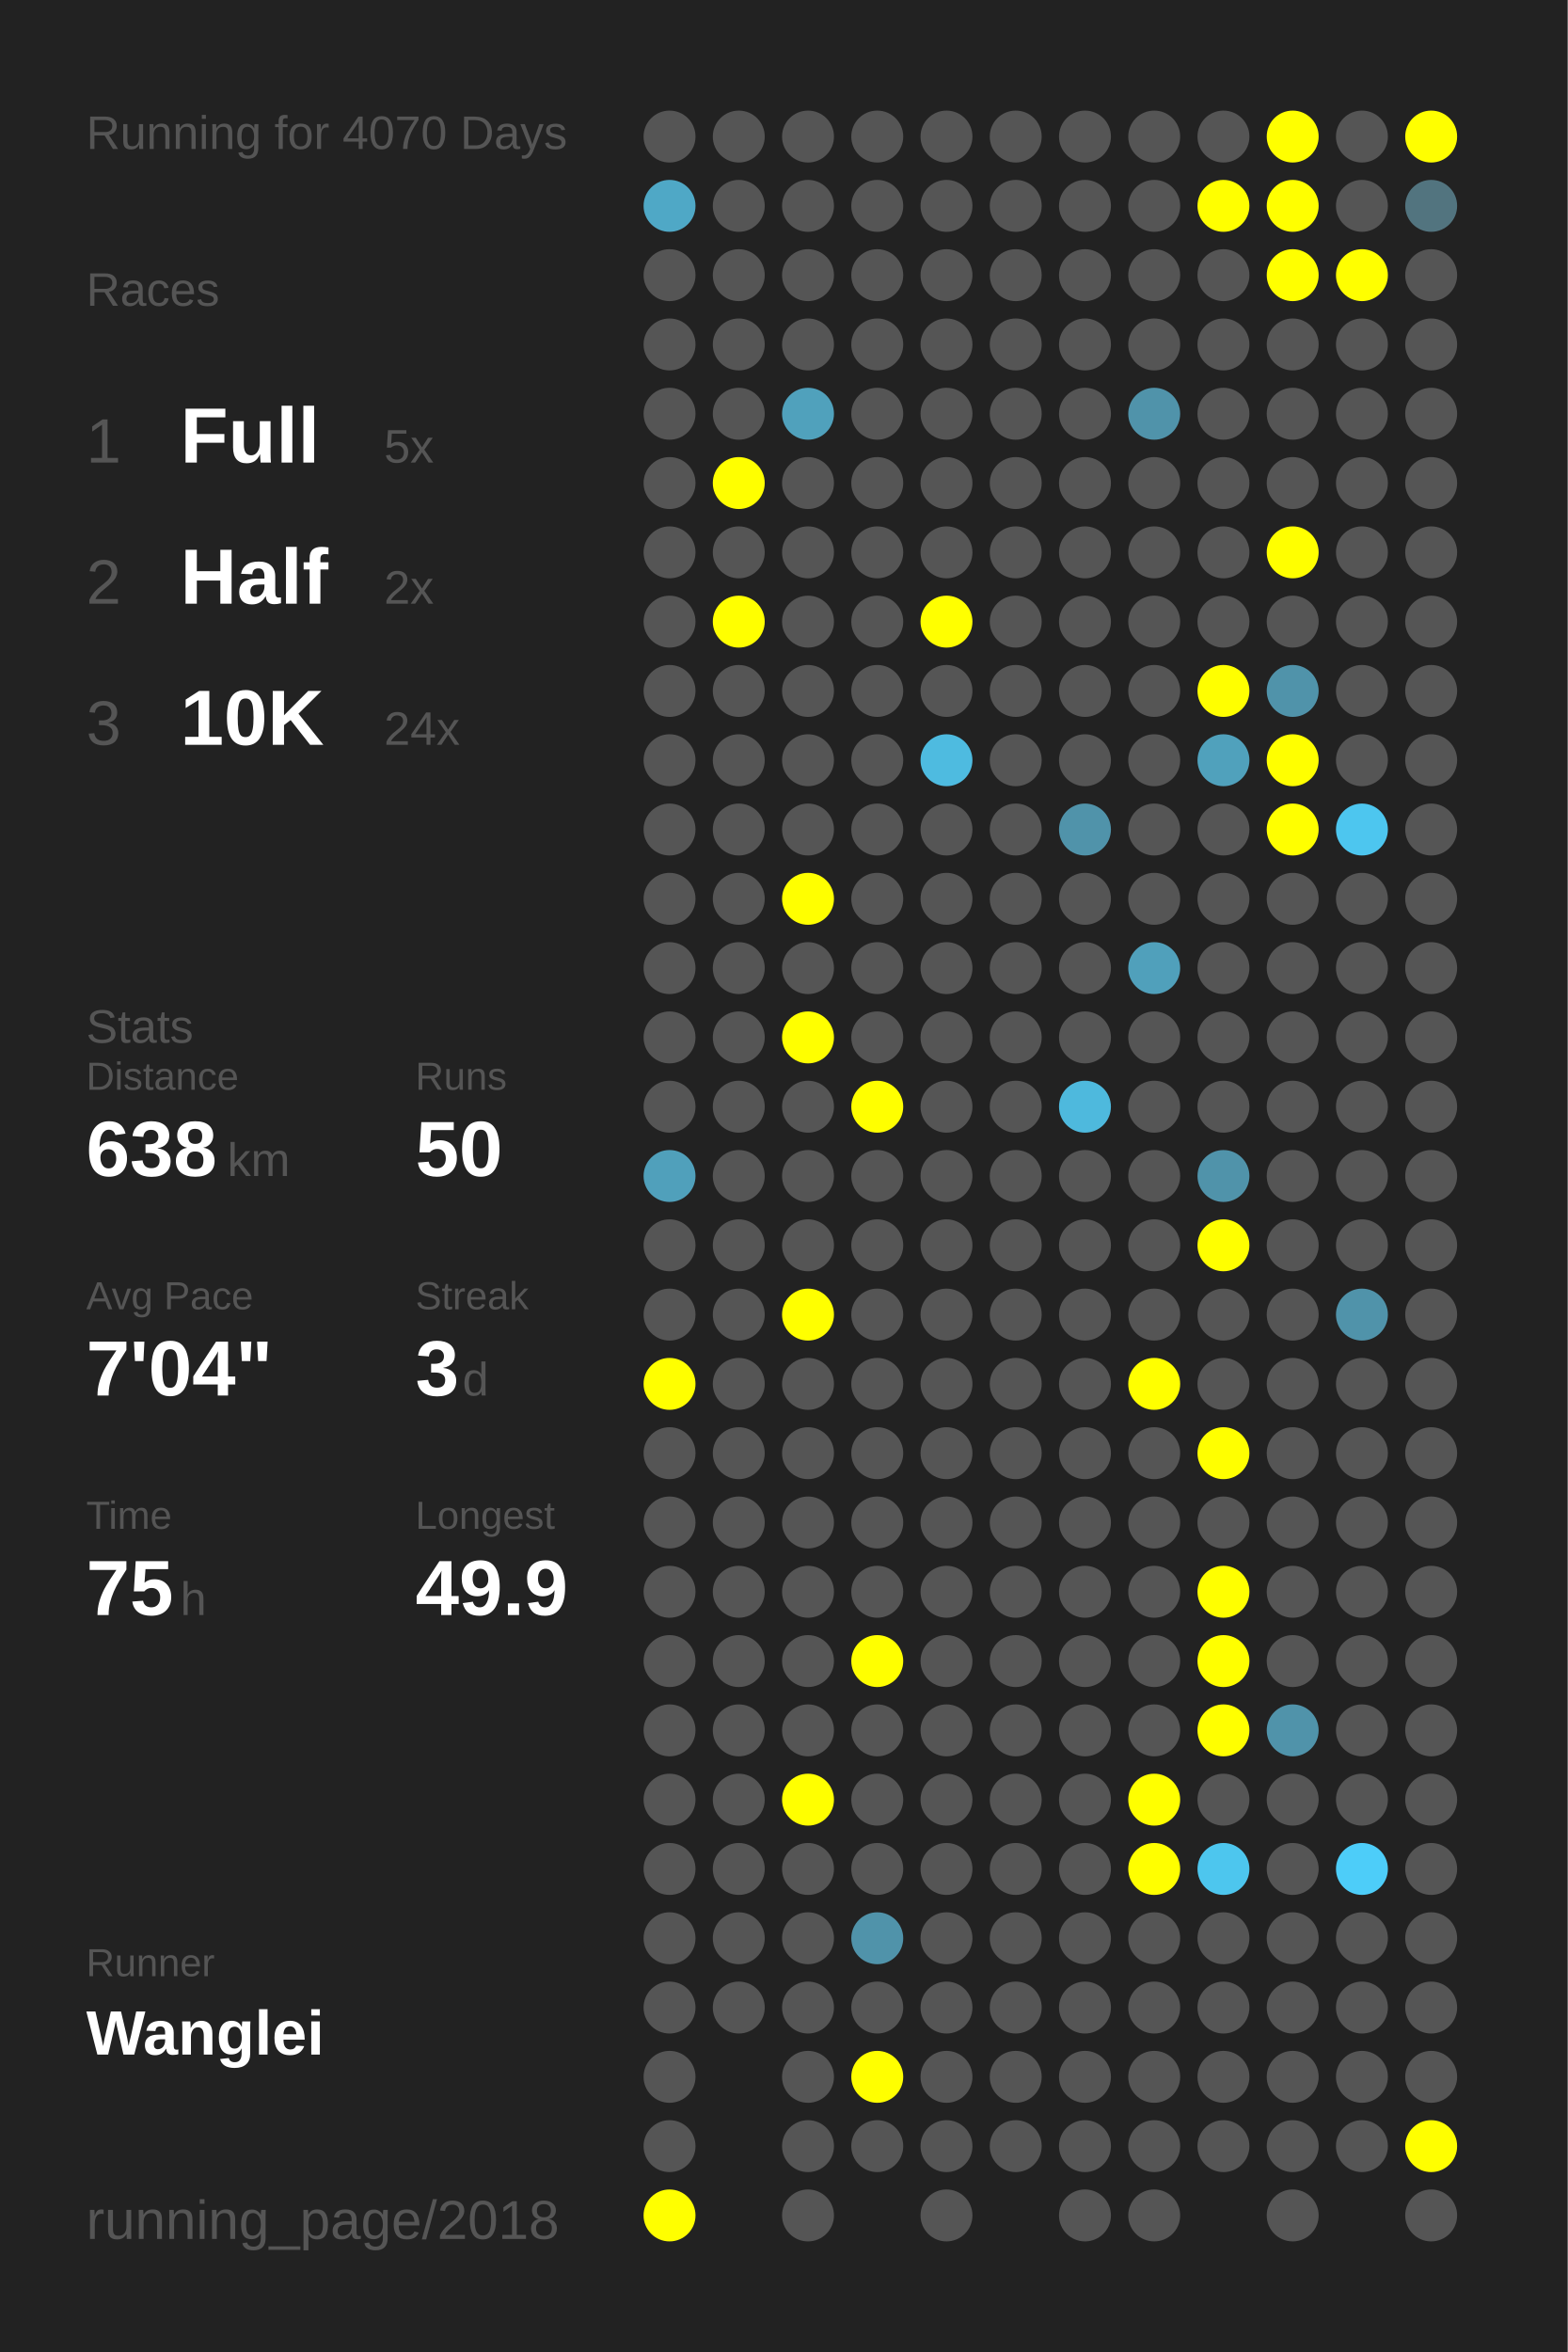
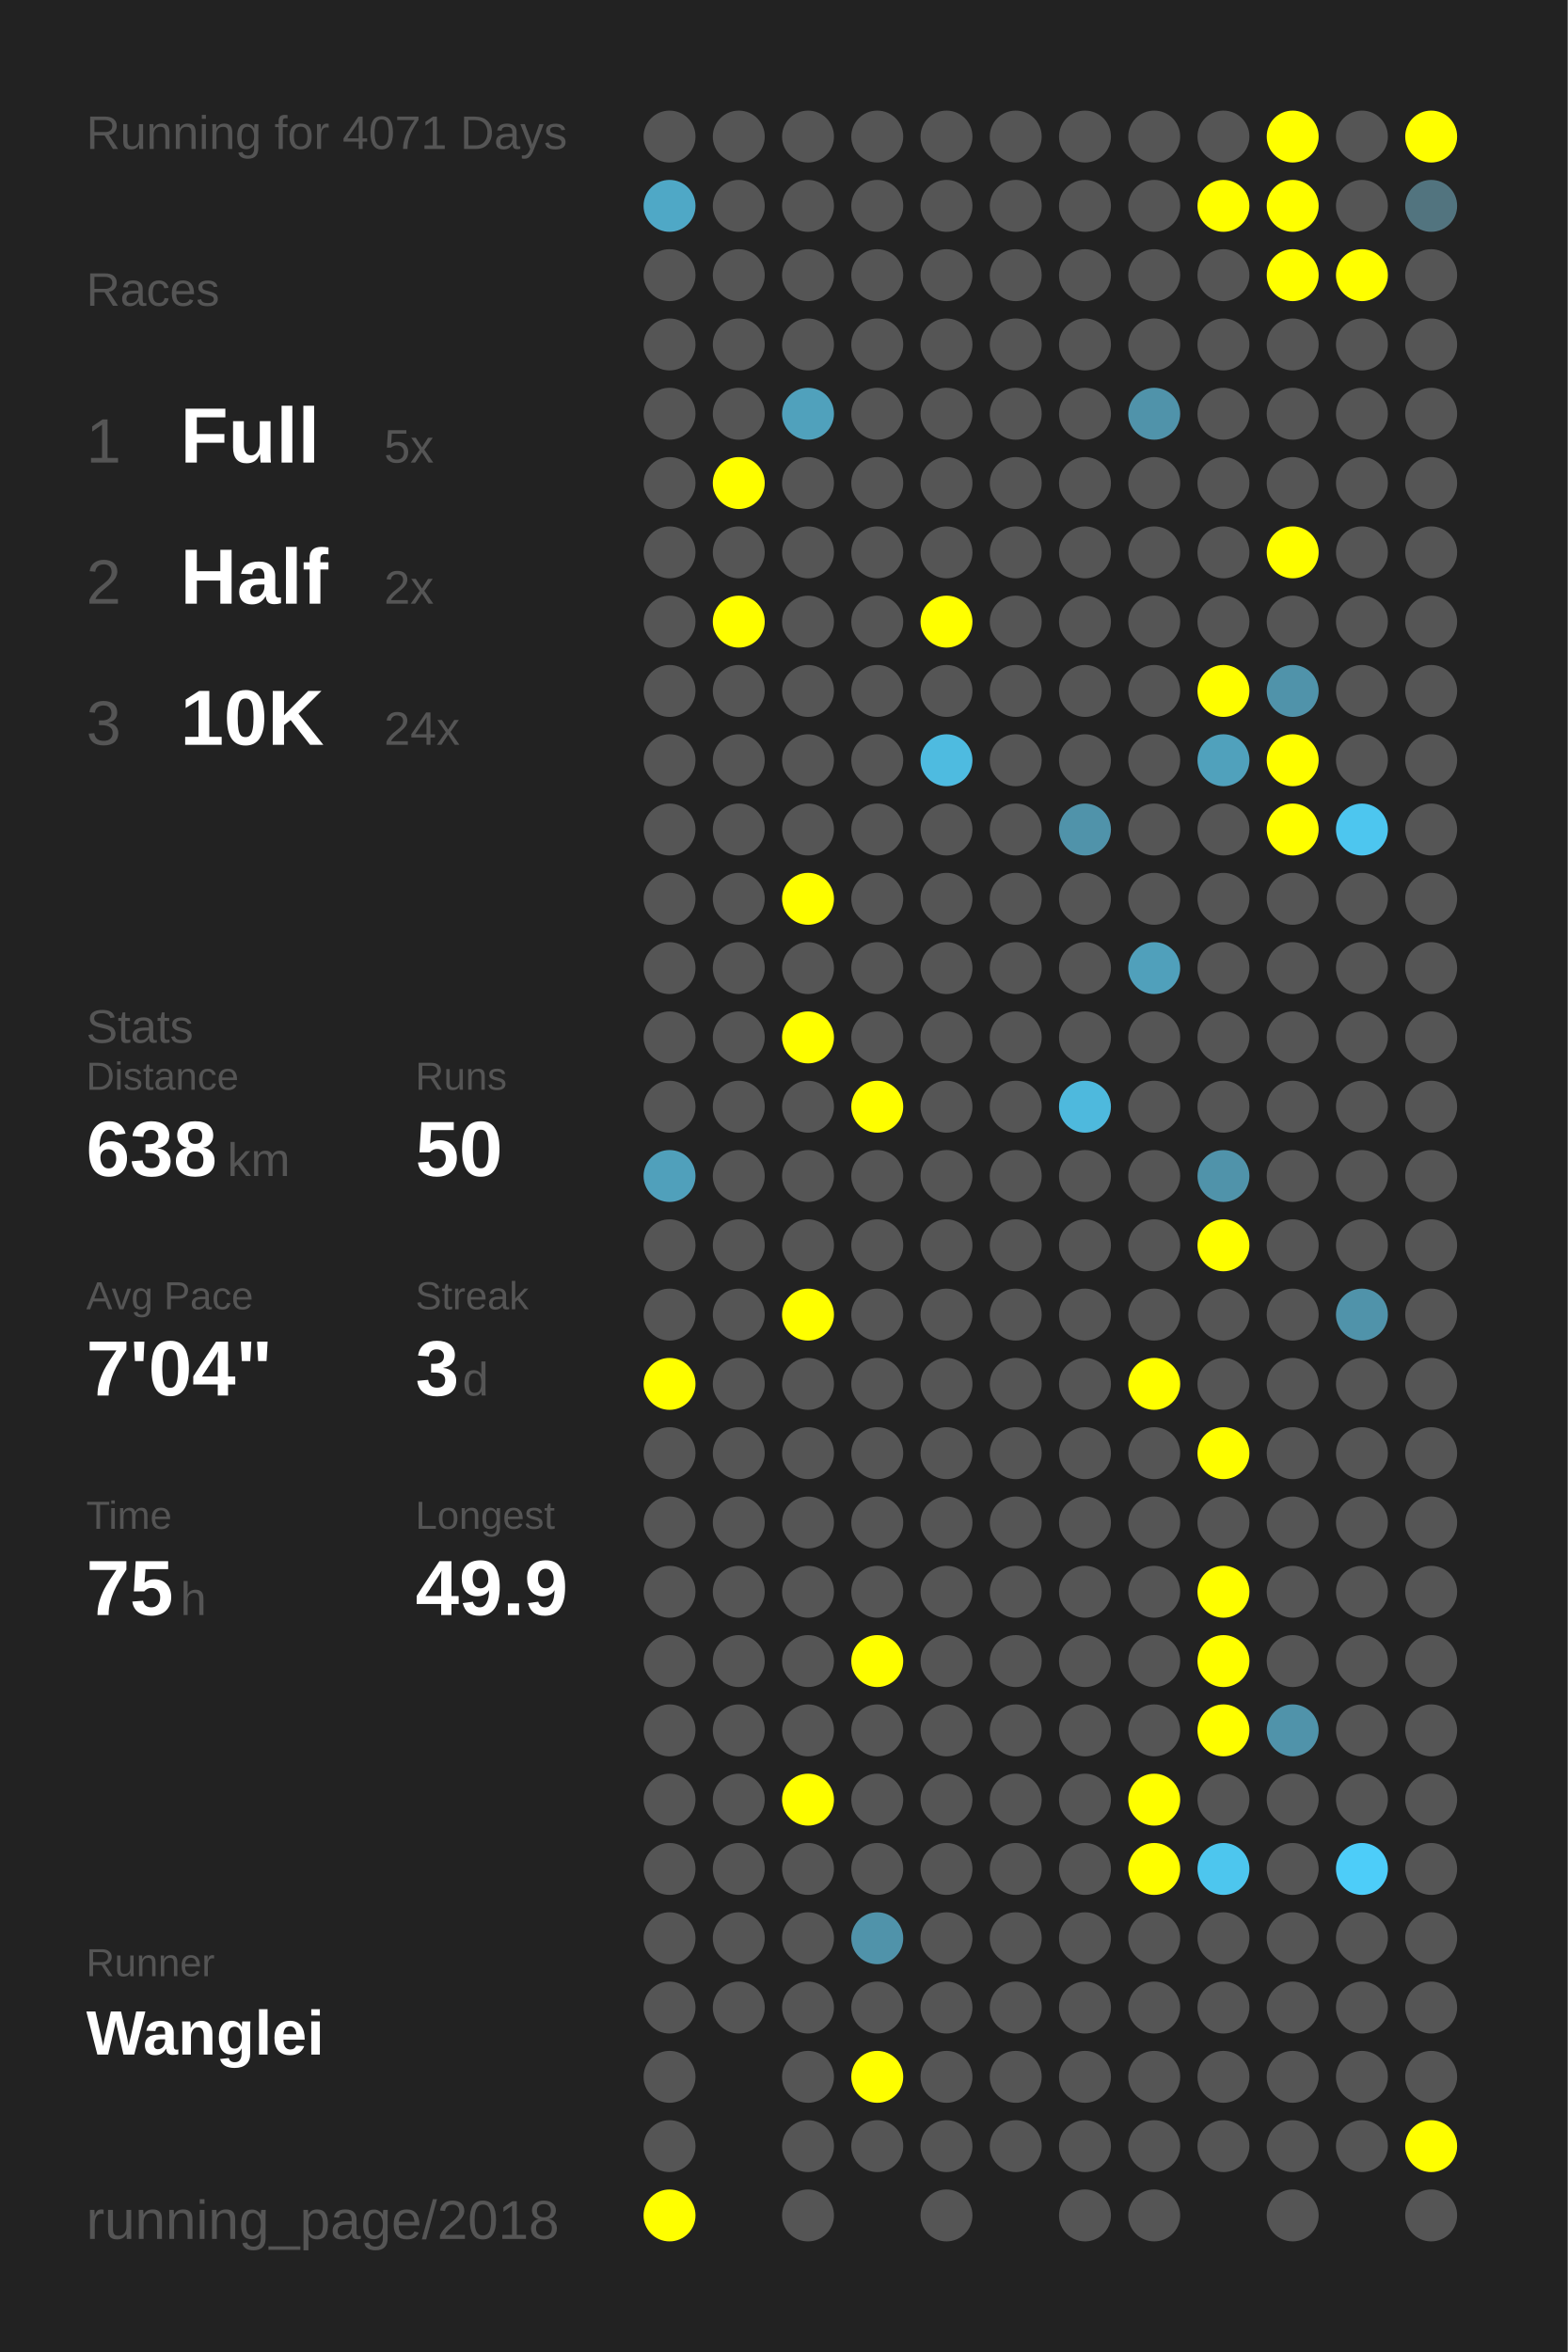
<svg xmlns="http://www.w3.org/2000/svg" baseProfile="full" height="300mm" version="1.1" viewBox="0,0,200,300" width="200mm">
  <defs />
  <rect fill="#222222" height="300" width="200" x="0" y="0" />
-   <text fill="#555555" style="font-size:6px; font-family:Arial;" x="11" y="19">Running for 4070 Days</text>
+   <text fill="#555555" style="font-size:6px; font-family:Arial;" x="11" y="19">Running for 4071 Days</text>
  <text fill="#555555" style="font-size:6px; font-family:Arial;" x="11" y="39">Races</text>
  <text fill="#555555" style="font-size:8px; font-family:Arial;" x="11" y="59">1</text>
  <text fill="#FFFFFF" style="font-size:10px; font-family:Arial; font-weight:bold;" x="23" y="59">Full</text>
  <text fill="#555555" style="font-size:6px; font-family:Arial;" x="49" y="59">5x</text>
  <text fill="#555555" style="font-size:8px; font-family:Arial;" x="11" y="77">2</text>
  <text fill="#FFFFFF" style="font-size:10px; font-family:Arial; font-weight:bold;" x="23" y="77">Half</text>
  <text fill="#555555" style="font-size:6px; font-family:Arial;" x="49" y="77">2x</text>
  <text fill="#555555" style="font-size:8px; font-family:Arial;" x="11" y="95">3</text>
  <text fill="#FFFFFF" style="font-size:10px; font-family:Arial; font-weight:bold;" x="23" y="95">10K</text>
  <text fill="#555555" style="font-size:6px; font-family:Arial;" x="49" y="95">24x</text>
  <text fill="#555555" style="font-size:6px; font-family:Arial;" x="11" y="133">Stats</text>
  <text fill="#555555" style="font-size:5px; font-family:Arial;" x="11" y="139">Distance</text>
  <text fill="#FFFFFF" style="font-size:10px; font-family:Arial; font-weight:bold;" x="11" y="150">638</text>
  <text fill="#555555" style="font-size:6px; font-family:Arial;" x="29" y="150">km</text>
  <text fill="#555555" style="font-size:5px; font-family:Arial;" x="53" y="139">Runs</text>
  <text fill="#FFFFFF" style="font-size:10px; font-family:Arial; font-weight:bold;" x="53" y="150">50</text>
  <text fill="#555555" style="font-size:5px; font-family:Arial;" x="11" y="167">Avg Pace</text>
  <text fill="#FFFFFF" style="font-size:10px; font-family:Arial; font-weight:bold;" x="11" y="178">7'04"</text>
  <text fill="#555555" style="font-size:5px; font-family:Arial;" x="53" y="167">Streak</text>
  <text fill="#FFFFFF" style="font-size:10px; font-family:Arial; font-weight:bold;" x="53" y="178">3</text>
  <text fill="#555555" style="font-size:6px; font-family:Arial;" x="59" y="178">d</text>
  <text fill="#555555" style="font-size:5px; font-family:Arial;" x="11" y="195">Time</text>
  <text fill="#FFFFFF" style="font-size:10px; font-family:Arial; font-weight:bold;" x="11" y="206">75</text>
  <text fill="#555555" style="font-size:6px; font-family:Arial;" x="23" y="206">h</text>
  <text fill="#555555" style="font-size:5px; font-family:Arial;" x="53" y="195">Longest</text>
  <text fill="#FFFFFF" style="font-size:10px; font-family:Arial; font-weight:bold;" x="53" y="206">49.9</text>
  <text fill="#555555" style="font-size:5px; font-family:Arial;" x="11" y="252.065">Runner</text>
  <text fill="#FFFFFF" style="font-size:8px; font-family:Arial; font-weight:bold;" x="11" y="262.065">Wanglei</text>
  <text fill="#555555" style="font-size:7px; font-family:Arial;" x="11" y="285.581">running_page/2018</text>
  <circle cx="85.417" cy="17.419" fill="#555555" r="3.312" />
  <circle cx="85.417" cy="26.258" fill="#4fa8c6" r="3.312" />
  <circle cx="85.417" cy="35.097" fill="#555555" r="3.312" />
  <circle cx="85.417" cy="43.935" fill="#555555" r="3.312" />
  <circle cx="85.417" cy="52.774" fill="#555555" r="3.312" />
  <circle cx="85.417" cy="61.613" fill="#555555" r="3.312" />
  <circle cx="85.417" cy="70.452" fill="#555555" r="3.312" />
  <circle cx="85.417" cy="79.29" fill="#555555" r="3.312" />
  <circle cx="85.417" cy="88.129" fill="#555555" r="3.312" />
  <circle cx="85.417" cy="96.968" fill="#555555" r="3.312" />
  <circle cx="85.417" cy="105.806" fill="#555555" r="3.312" />
  <circle cx="85.417" cy="114.645" fill="#555555" r="3.312" />
  <circle cx="85.417" cy="123.484" fill="#555555" r="3.312" />
  <circle cx="85.417" cy="132.323" fill="#555555" r="3.312" />
  <circle cx="85.417" cy="141.161" fill="#555555" r="3.312" />
  <circle cx="85.417" cy="150" fill="#50a0bb" r="3.312" />
  <circle cx="85.417" cy="158.839" fill="#555555" r="3.312" />
  <circle cx="85.417" cy="167.677" fill="#555555" r="3.312" />
  <circle cx="85.417" cy="176.516" fill="#FFFF00" r="3.312" />
  <circle cx="85.417" cy="185.355" fill="#555555" r="3.312" />
  <circle cx="85.417" cy="194.194" fill="#555555" r="3.312" />
  <circle cx="85.417" cy="203.032" fill="#555555" r="3.312" />
  <circle cx="85.417" cy="211.871" fill="#555555" r="3.312" />
  <circle cx="85.417" cy="220.71" fill="#555555" r="3.312" />
  <circle cx="85.417" cy="229.548" fill="#555555" r="3.312" />
  <circle cx="85.417" cy="238.387" fill="#555555" r="3.312" />
  <circle cx="85.417" cy="247.226" fill="#555555" r="3.312" />
  <circle cx="85.417" cy="256.065" fill="#555555" r="3.312" />
  <circle cx="85.417" cy="264.903" fill="#555555" r="3.312" />
  <circle cx="85.417" cy="273.742" fill="#555555" r="3.312" />
  <circle cx="85.417" cy="282.581" fill="#FFFF00" r="3.312" />
  <circle cx="94.25" cy="17.419" fill="#555555" r="3.312" />
  <circle cx="94.25" cy="26.258" fill="#555555" r="3.312" />
  <circle cx="94.25" cy="35.097" fill="#555555" r="3.312" />
  <circle cx="94.25" cy="43.935" fill="#555555" r="3.312" />
  <circle cx="94.25" cy="52.774" fill="#555555" r="3.312" />
  <circle cx="94.25" cy="61.613" fill="#FFFF00" r="3.312" />
  <circle cx="94.25" cy="70.452" fill="#555555" r="3.312" />
  <circle cx="94.25" cy="79.29" fill="#FFFF00" r="3.312" />
  <circle cx="94.25" cy="88.129" fill="#555555" r="3.312" />
  <circle cx="94.25" cy="96.968" fill="#555555" r="3.312" />
  <circle cx="94.25" cy="105.806" fill="#555555" r="3.312" />
  <circle cx="94.25" cy="114.645" fill="#555555" r="3.312" />
  <circle cx="94.25" cy="123.484" fill="#555555" r="3.312" />
  <circle cx="94.25" cy="132.323" fill="#555555" r="3.312" />
  <circle cx="94.25" cy="141.161" fill="#555555" r="3.312" />
  <circle cx="94.25" cy="150" fill="#555555" r="3.312" />
  <circle cx="94.25" cy="158.839" fill="#555555" r="3.312" />
  <circle cx="94.25" cy="167.677" fill="#555555" r="3.312" />
  <circle cx="94.25" cy="176.516" fill="#555555" r="3.312" />
  <circle cx="94.25" cy="185.355" fill="#555555" r="3.312" />
  <circle cx="94.25" cy="194.194" fill="#555555" r="3.312" />
  <circle cx="94.25" cy="203.032" fill="#555555" r="3.312" />
  <circle cx="94.25" cy="211.871" fill="#555555" r="3.312" />
  <circle cx="94.25" cy="220.71" fill="#555555" r="3.312" />
  <circle cx="94.25" cy="229.548" fill="#555555" r="3.312" />
  <circle cx="94.25" cy="238.387" fill="#555555" r="3.312" />
  <circle cx="94.25" cy="247.226" fill="#555555" r="3.312" />
  <circle cx="94.25" cy="256.065" fill="#555555" r="3.312" />
  <circle cx="103.083" cy="17.419" fill="#555555" r="3.312" />
  <circle cx="103.083" cy="26.258" fill="#555555" r="3.312" />
  <circle cx="103.083" cy="35.097" fill="#555555" r="3.312" />
  <circle cx="103.083" cy="43.935" fill="#555555" r="3.312" />
  <circle cx="103.083" cy="52.774" fill="#50a1bc" r="3.312" />
  <circle cx="103.083" cy="61.613" fill="#555555" r="3.312" />
  <circle cx="103.083" cy="70.452" fill="#555555" r="3.312" />
  <circle cx="103.083" cy="79.29" fill="#555555" r="3.312" />
  <circle cx="103.083" cy="88.129" fill="#555555" r="3.312" />
  <circle cx="103.083" cy="96.968" fill="#555555" r="3.312" />
  <circle cx="103.083" cy="105.806" fill="#555555" r="3.312" />
  <circle cx="103.083" cy="114.645" fill="#FFFF00" r="3.312" />
  <circle cx="103.083" cy="123.484" fill="#555555" r="3.312" />
  <circle cx="103.083" cy="132.323" fill="#FFFF00" r="3.312" />
  <circle cx="103.083" cy="141.161" fill="#555555" r="3.312" />
  <circle cx="103.083" cy="150" fill="#555555" r="3.312" />
  <circle cx="103.083" cy="158.839" fill="#555555" r="3.312" />
  <circle cx="103.083" cy="167.677" fill="#FFFF00" r="3.312" />
  <circle cx="103.083" cy="176.516" fill="#555555" r="3.312" />
  <circle cx="103.083" cy="185.355" fill="#555555" r="3.312" />
  <circle cx="103.083" cy="194.194" fill="#555555" r="3.312" />
  <circle cx="103.083" cy="203.032" fill="#555555" r="3.312" />
  <circle cx="103.083" cy="211.871" fill="#555555" r="3.312" />
  <circle cx="103.083" cy="220.71" fill="#555555" r="3.312" />
  <circle cx="103.083" cy="229.548" fill="#FFFF00" r="3.312" />
  <circle cx="103.083" cy="238.387" fill="#555555" r="3.312" />
  <circle cx="103.083" cy="247.226" fill="#555555" r="3.312" />
  <circle cx="103.083" cy="256.065" fill="#555555" r="3.312" />
  <circle cx="103.083" cy="264.903" fill="#555555" r="3.312" />
  <circle cx="103.083" cy="273.742" fill="#555555" r="3.312" />
  <circle cx="103.083" cy="282.581" fill="#555555" r="3.312" />
  <circle cx="111.917" cy="17.419" fill="#555555" r="3.312" />
  <circle cx="111.917" cy="26.258" fill="#555555" r="3.312" />
  <circle cx="111.917" cy="35.097" fill="#555555" r="3.312" />
  <circle cx="111.917" cy="43.935" fill="#555555" r="3.312" />
  <circle cx="111.917" cy="52.774" fill="#555555" r="3.312" />
  <circle cx="111.917" cy="61.613" fill="#555555" r="3.312" />
  <circle cx="111.917" cy="70.452" fill="#555555" r="3.312" />
  <circle cx="111.917" cy="79.29" fill="#555555" r="3.312" />
  <circle cx="111.917" cy="88.129" fill="#555555" r="3.312" />
  <circle cx="111.917" cy="96.968" fill="#555555" r="3.312" />
  <circle cx="111.917" cy="105.806" fill="#555555" r="3.312" />
  <circle cx="111.917" cy="114.645" fill="#555555" r="3.312" />
  <circle cx="111.917" cy="123.484" fill="#555555" r="3.312" />
  <circle cx="111.917" cy="132.323" fill="#555555" r="3.312" />
  <circle cx="111.917" cy="141.161" fill="#FFFF00" r="3.312" />
  <circle cx="111.917" cy="150" fill="#555555" r="3.312" />
  <circle cx="111.917" cy="158.839" fill="#555555" r="3.312" />
  <circle cx="111.917" cy="167.677" fill="#555555" r="3.312" />
  <circle cx="111.917" cy="176.516" fill="#555555" r="3.312" />
  <circle cx="111.917" cy="185.355" fill="#555555" r="3.312" />
  <circle cx="111.917" cy="194.194" fill="#555555" r="3.312" />
  <circle cx="111.917" cy="203.032" fill="#555555" r="3.312" />
  <circle cx="111.917" cy="211.871" fill="#FFFF00" r="3.312" />
  <circle cx="111.917" cy="220.71" fill="#555555" r="3.312" />
  <circle cx="111.917" cy="229.548" fill="#555555" r="3.312" />
  <circle cx="111.917" cy="238.387" fill="#555555" r="3.312" />
  <circle cx="111.917" cy="247.226" fill="#5093aa" r="3.312" />
  <circle cx="111.917" cy="256.065" fill="#555555" r="3.312" />
  <circle cx="111.917" cy="264.903" fill="#FFFF00" r="3.312" />
  <circle cx="111.917" cy="273.742" fill="#555555" r="3.312" />
  <circle cx="120.75" cy="17.419" fill="#555555" r="3.312" />
  <circle cx="120.75" cy="26.258" fill="#555555" r="3.312" />
  <circle cx="120.75" cy="35.097" fill="#555555" r="3.312" />
  <circle cx="120.75" cy="43.935" fill="#555555" r="3.312" />
  <circle cx="120.75" cy="52.774" fill="#555555" r="3.312" />
  <circle cx="120.75" cy="61.613" fill="#555555" r="3.312" />
  <circle cx="120.75" cy="70.452" fill="#555555" r="3.312" />
  <circle cx="120.75" cy="79.29" fill="#FFFF00" r="3.312" />
  <circle cx="120.75" cy="88.129" fill="#555555" r="3.312" />
  <circle cx="120.75" cy="96.968" fill="#4ebbe0" r="3.312" />
  <circle cx="120.75" cy="105.806" fill="#555555" r="3.312" />
  <circle cx="120.75" cy="114.645" fill="#555555" r="3.312" />
  <circle cx="120.75" cy="123.484" fill="#555555" r="3.312" />
  <circle cx="120.75" cy="132.323" fill="#555555" r="3.312" />
  <circle cx="120.75" cy="141.161" fill="#555555" r="3.312" />
  <circle cx="120.75" cy="150" fill="#555555" r="3.312" />
  <circle cx="120.75" cy="158.839" fill="#555555" r="3.312" />
  <circle cx="120.75" cy="167.677" fill="#555555" r="3.312" />
  <circle cx="120.75" cy="176.516" fill="#555555" r="3.312" />
  <circle cx="120.75" cy="185.355" fill="#555555" r="3.312" />
  <circle cx="120.75" cy="194.194" fill="#555555" r="3.312" />
  <circle cx="120.75" cy="203.032" fill="#555555" r="3.312" />
  <circle cx="120.75" cy="211.871" fill="#555555" r="3.312" />
  <circle cx="120.75" cy="220.71" fill="#555555" r="3.312" />
  <circle cx="120.75" cy="229.548" fill="#555555" r="3.312" />
  <circle cx="120.75" cy="238.387" fill="#555555" r="3.312" />
  <circle cx="120.75" cy="247.226" fill="#555555" r="3.312" />
  <circle cx="120.75" cy="256.065" fill="#555555" r="3.312" />
  <circle cx="120.75" cy="264.903" fill="#555555" r="3.312" />
  <circle cx="120.75" cy="273.742" fill="#555555" r="3.312" />
  <circle cx="120.75" cy="282.581" fill="#555555" r="3.312" />
  <circle cx="129.583" cy="17.419" fill="#555555" r="3.312" />
  <circle cx="129.583" cy="26.258" fill="#555555" r="3.312" />
  <circle cx="129.583" cy="35.097" fill="#555555" r="3.312" />
  <circle cx="129.583" cy="43.935" fill="#555555" r="3.312" />
  <circle cx="129.583" cy="52.774" fill="#555555" r="3.312" />
  <circle cx="129.583" cy="61.613" fill="#555555" r="3.312" />
  <circle cx="129.583" cy="70.452" fill="#555555" r="3.312" />
  <circle cx="129.583" cy="79.29" fill="#555555" r="3.312" />
  <circle cx="129.583" cy="88.129" fill="#555555" r="3.312" />
  <circle cx="129.583" cy="96.968" fill="#555555" r="3.312" />
  <circle cx="129.583" cy="105.806" fill="#555555" r="3.312" />
  <circle cx="129.583" cy="114.645" fill="#555555" r="3.312" />
  <circle cx="129.583" cy="123.484" fill="#555555" r="3.312" />
  <circle cx="129.583" cy="132.323" fill="#555555" r="3.312" />
  <circle cx="129.583" cy="141.161" fill="#555555" r="3.312" />
  <circle cx="129.583" cy="150" fill="#555555" r="3.312" />
  <circle cx="129.583" cy="158.839" fill="#555555" r="3.312" />
  <circle cx="129.583" cy="167.677" fill="#555555" r="3.312" />
  <circle cx="129.583" cy="176.516" fill="#555555" r="3.312" />
  <circle cx="129.583" cy="185.355" fill="#555555" r="3.312" />
  <circle cx="129.583" cy="194.194" fill="#555555" r="3.312" />
  <circle cx="129.583" cy="203.032" fill="#555555" r="3.312" />
  <circle cx="129.583" cy="211.871" fill="#555555" r="3.312" />
  <circle cx="129.583" cy="220.71" fill="#555555" r="3.312" />
  <circle cx="129.583" cy="229.548" fill="#555555" r="3.312" />
  <circle cx="129.583" cy="238.387" fill="#555555" r="3.312" />
  <circle cx="129.583" cy="247.226" fill="#555555" r="3.312" />
  <circle cx="129.583" cy="256.065" fill="#555555" r="3.312" />
  <circle cx="129.583" cy="264.903" fill="#555555" r="3.312" />
  <circle cx="129.583" cy="273.742" fill="#555555" r="3.312" />
  <circle cx="138.417" cy="17.419" fill="#555555" r="3.312" />
  <circle cx="138.417" cy="26.258" fill="#555555" r="3.312" />
  <circle cx="138.417" cy="35.097" fill="#555555" r="3.312" />
  <circle cx="138.417" cy="43.935" fill="#555555" r="3.312" />
  <circle cx="138.417" cy="52.774" fill="#555555" r="3.312" />
  <circle cx="138.417" cy="61.613" fill="#555555" r="3.312" />
  <circle cx="138.417" cy="70.452" fill="#555555" r="3.312" />
  <circle cx="138.417" cy="79.29" fill="#555555" r="3.312" />
  <circle cx="138.417" cy="88.129" fill="#555555" r="3.312" />
  <circle cx="138.417" cy="96.968" fill="#555555" r="3.312" />
  <circle cx="138.417" cy="105.806" fill="#5093aa" r="3.312" />
  <circle cx="138.417" cy="114.645" fill="#555555" r="3.312" />
  <circle cx="138.417" cy="123.484" fill="#555555" r="3.312" />
  <circle cx="138.417" cy="132.323" fill="#555555" r="3.312" />
  <circle cx="138.417" cy="141.161" fill="#4eb9dd" r="3.312" />
  <circle cx="138.417" cy="150" fill="#555555" r="3.312" />
  <circle cx="138.417" cy="158.839" fill="#555555" r="3.312" />
  <circle cx="138.417" cy="167.677" fill="#555555" r="3.312" />
  <circle cx="138.417" cy="176.516" fill="#555555" r="3.312" />
  <circle cx="138.417" cy="185.355" fill="#555555" r="3.312" />
  <circle cx="138.417" cy="194.194" fill="#555555" r="3.312" />
  <circle cx="138.417" cy="203.032" fill="#555555" r="3.312" />
  <circle cx="138.417" cy="211.871" fill="#555555" r="3.312" />
  <circle cx="138.417" cy="220.71" fill="#555555" r="3.312" />
  <circle cx="138.417" cy="229.548" fill="#555555" r="3.312" />
  <circle cx="138.417" cy="238.387" fill="#555555" r="3.312" />
  <circle cx="138.417" cy="247.226" fill="#555555" r="3.312" />
  <circle cx="138.417" cy="256.065" fill="#555555" r="3.312" />
  <circle cx="138.417" cy="264.903" fill="#555555" r="3.312" />
  <circle cx="138.417" cy="273.742" fill="#555555" r="3.312" />
  <circle cx="138.417" cy="282.581" fill="#555555" r="3.312" />
  <circle cx="147.25" cy="17.419" fill="#555555" r="3.312" />
  <circle cx="147.25" cy="26.258" fill="#555555" r="3.312" />
  <circle cx="147.25" cy="35.097" fill="#555555" r="3.312" />
  <circle cx="147.25" cy="43.935" fill="#555555" r="3.312" />
  <circle cx="147.25" cy="52.774" fill="#5093aa" r="3.312" />
  <circle cx="147.25" cy="61.613" fill="#555555" r="3.312" />
  <circle cx="147.25" cy="70.452" fill="#555555" r="3.312" />
  <circle cx="147.25" cy="79.29" fill="#555555" r="3.312" />
  <circle cx="147.25" cy="88.129" fill="#555555" r="3.312" />
  <circle cx="147.25" cy="96.968" fill="#555555" r="3.312" />
  <circle cx="147.25" cy="105.806" fill="#555555" r="3.312" />
  <circle cx="147.25" cy="114.645" fill="#555555" r="3.312" />
  <circle cx="147.25" cy="123.484" fill="#50a0bb" r="3.312" />
  <circle cx="147.25" cy="132.323" fill="#555555" r="3.312" />
  <circle cx="147.25" cy="141.161" fill="#555555" r="3.312" />
  <circle cx="147.25" cy="150" fill="#555555" r="3.312" />
  <circle cx="147.25" cy="158.839" fill="#555555" r="3.312" />
  <circle cx="147.25" cy="167.677" fill="#555555" r="3.312" />
  <circle cx="147.25" cy="176.516" fill="#FFFF00" r="3.312" />
  <circle cx="147.25" cy="185.355" fill="#555555" r="3.312" />
  <circle cx="147.25" cy="194.194" fill="#555555" r="3.312" />
  <circle cx="147.25" cy="203.032" fill="#555555" r="3.312" />
  <circle cx="147.25" cy="211.871" fill="#555555" r="3.312" />
  <circle cx="147.25" cy="220.71" fill="#555555" r="3.312" />
  <circle cx="147.25" cy="229.548" fill="#FFFF00" r="3.312" />
  <circle cx="147.25" cy="238.387" fill="#FFFF00" r="3.312" />
  <circle cx="147.25" cy="247.226" fill="#555555" r="3.312" />
  <circle cx="147.25" cy="256.065" fill="#555555" r="3.312" />
  <circle cx="147.25" cy="264.903" fill="#555555" r="3.312" />
  <circle cx="147.25" cy="273.742" fill="#555555" r="3.312" />
  <circle cx="147.25" cy="282.581" fill="#555555" r="3.312" />
  <circle cx="156.083" cy="17.419" fill="#555555" r="3.312" />
  <circle cx="156.083" cy="26.258" fill="#FFFF00" r="3.312" />
  <circle cx="156.083" cy="35.097" fill="#555555" r="3.312" />
  <circle cx="156.083" cy="43.935" fill="#555555" r="3.312" />
  <circle cx="156.083" cy="52.774" fill="#555555" r="3.312" />
  <circle cx="156.083" cy="61.613" fill="#555555" r="3.312" />
  <circle cx="156.083" cy="70.452" fill="#555555" r="3.312" />
  <circle cx="156.083" cy="79.29" fill="#555555" r="3.312" />
  <circle cx="156.083" cy="88.129" fill="#FFFF00" r="3.312" />
  <circle cx="156.083" cy="96.968" fill="#50a1bc" r="3.312" />
  <circle cx="156.083" cy="105.806" fill="#555555" r="3.312" />
  <circle cx="156.083" cy="114.645" fill="#555555" r="3.312" />
  <circle cx="156.083" cy="123.484" fill="#555555" r="3.312" />
  <circle cx="156.083" cy="132.323" fill="#555555" r="3.312" />
  <circle cx="156.083" cy="141.161" fill="#555555" r="3.312" />
  <circle cx="156.083" cy="150" fill="#5093aa" r="3.312" />
  <circle cx="156.083" cy="158.839" fill="#FFFF00" r="3.312" />
  <circle cx="156.083" cy="167.677" fill="#555555" r="3.312" />
  <circle cx="156.083" cy="176.516" fill="#555555" r="3.312" />
  <circle cx="156.083" cy="185.355" fill="#FFFF00" r="3.312" />
  <circle cx="156.083" cy="194.194" fill="#555555" r="3.312" />
  <circle cx="156.083" cy="203.032" fill="#FFFF00" r="3.312" />
  <circle cx="156.083" cy="211.871" fill="#FFFF00" r="3.312" />
  <circle cx="156.083" cy="220.71" fill="#FFFF00" r="3.312" />
  <circle cx="156.083" cy="229.548" fill="#555555" r="3.312" />
  <circle cx="156.083" cy="238.387" fill="#4dc6ee" r="3.312" />
  <circle cx="156.083" cy="247.226" fill="#555555" r="3.312" />
  <circle cx="156.083" cy="256.065" fill="#555555" r="3.312" />
  <circle cx="156.083" cy="264.903" fill="#555555" r="3.312" />
  <circle cx="156.083" cy="273.742" fill="#555555" r="3.312" />
  <circle cx="164.917" cy="17.419" fill="#FFFF00" r="3.312" />
  <circle cx="164.917" cy="26.258" fill="#FFFF00" r="3.312" />
  <circle cx="164.917" cy="35.097" fill="#FFFF00" r="3.312" />
  <circle cx="164.917" cy="43.935" fill="#555555" r="3.312" />
  <circle cx="164.917" cy="52.774" fill="#555555" r="3.312" />
  <circle cx="164.917" cy="61.613" fill="#555555" r="3.312" />
  <circle cx="164.917" cy="70.452" fill="#FFFF00" r="3.312" />
  <circle cx="164.917" cy="79.29" fill="#555555" r="3.312" />
  <circle cx="164.917" cy="88.129" fill="#5093aa" r="3.312" />
  <circle cx="164.917" cy="96.968" fill="#FFFF00" r="3.312" />
  <circle cx="164.917" cy="105.806" fill="#FFFF00" r="3.312" />
  <circle cx="164.917" cy="114.645" fill="#555555" r="3.312" />
  <circle cx="164.917" cy="123.484" fill="#555555" r="3.312" />
  <circle cx="164.917" cy="132.323" fill="#555555" r="3.312" />
  <circle cx="164.917" cy="141.161" fill="#555555" r="3.312" />
  <circle cx="164.917" cy="150" fill="#555555" r="3.312" />
  <circle cx="164.917" cy="158.839" fill="#555555" r="3.312" />
  <circle cx="164.917" cy="167.677" fill="#555555" r="3.312" />
  <circle cx="164.917" cy="176.516" fill="#555555" r="3.312" />
  <circle cx="164.917" cy="185.355" fill="#555555" r="3.312" />
  <circle cx="164.917" cy="194.194" fill="#555555" r="3.312" />
  <circle cx="164.917" cy="203.032" fill="#555555" r="3.312" />
  <circle cx="164.917" cy="211.871" fill="#555555" r="3.312" />
  <circle cx="164.917" cy="220.71" fill="#5093aa" r="3.312" />
  <circle cx="164.917" cy="229.548" fill="#555555" r="3.312" />
  <circle cx="164.917" cy="238.387" fill="#555555" r="3.312" />
  <circle cx="164.917" cy="247.226" fill="#555555" r="3.312" />
  <circle cx="164.917" cy="256.065" fill="#555555" r="3.312" />
  <circle cx="164.917" cy="264.903" fill="#555555" r="3.312" />
  <circle cx="164.917" cy="273.742" fill="#555555" r="3.312" />
  <circle cx="164.917" cy="282.581" fill="#555555" r="3.312" />
  <circle cx="173.75" cy="17.419" fill="#555555" r="3.312" />
  <circle cx="173.75" cy="26.258" fill="#555555" r="3.312" />
  <circle cx="173.75" cy="35.097" fill="#FFFF00" r="3.312" />
  <circle cx="173.75" cy="43.935" fill="#555555" r="3.312" />
  <circle cx="173.75" cy="52.774" fill="#555555" r="3.312" />
  <circle cx="173.75" cy="61.613" fill="#555555" r="3.312" />
  <circle cx="173.75" cy="70.452" fill="#555555" r="3.312" />
  <circle cx="173.75" cy="79.29" fill="#555555" r="3.312" />
  <circle cx="173.75" cy="88.129" fill="#555555" r="3.312" />
  <circle cx="173.75" cy="96.968" fill="#555555" r="3.312" />
  <circle cx="173.75" cy="105.806" fill="#4dc6ef" r="3.312" />
  <circle cx="173.75" cy="114.645" fill="#555555" r="3.312" />
  <circle cx="173.75" cy="123.484" fill="#555555" r="3.312" />
  <circle cx="173.75" cy="132.323" fill="#555555" r="3.312" />
  <circle cx="173.75" cy="141.161" fill="#555555" r="3.312" />
  <circle cx="173.75" cy="150" fill="#555555" r="3.312" />
  <circle cx="173.75" cy="158.839" fill="#555555" r="3.312" />
  <circle cx="173.75" cy="167.677" fill="#5093aa" r="3.312" />
  <circle cx="173.75" cy="176.516" fill="#555555" r="3.312" />
  <circle cx="173.75" cy="185.355" fill="#555555" r="3.312" />
  <circle cx="173.75" cy="194.194" fill="#555555" r="3.312" />
  <circle cx="173.75" cy="203.032" fill="#555555" r="3.312" />
  <circle cx="173.75" cy="211.871" fill="#555555" r="3.312" />
  <circle cx="173.75" cy="220.71" fill="#555555" r="3.312" />
  <circle cx="173.75" cy="229.548" fill="#555555" r="3.312" />
  <circle cx="173.75" cy="238.387" fill="#4dcdf9" r="3.312" />
  <circle cx="173.75" cy="247.226" fill="#555555" r="3.312" />
  <circle cx="173.75" cy="256.065" fill="#555555" r="3.312" />
  <circle cx="173.75" cy="264.903" fill="#555555" r="3.312" />
  <circle cx="173.75" cy="273.742" fill="#555555" r="3.312" />
  <circle cx="182.583" cy="17.419" fill="#FFFF00" r="3.312" />
  <circle cx="182.583" cy="26.258" fill="#52747f" r="3.312" />
  <circle cx="182.583" cy="35.097" fill="#555555" r="3.312" />
  <circle cx="182.583" cy="43.935" fill="#555555" r="3.312" />
  <circle cx="182.583" cy="52.774" fill="#555555" r="3.312" />
  <circle cx="182.583" cy="61.613" fill="#555555" r="3.312" />
  <circle cx="182.583" cy="70.452" fill="#555555" r="3.312" />
  <circle cx="182.583" cy="79.29" fill="#555555" r="3.312" />
  <circle cx="182.583" cy="88.129" fill="#555555" r="3.312" />
  <circle cx="182.583" cy="96.968" fill="#555555" r="3.312" />
  <circle cx="182.583" cy="105.806" fill="#555555" r="3.312" />
  <circle cx="182.583" cy="114.645" fill="#555555" r="3.312" />
  <circle cx="182.583" cy="123.484" fill="#555555" r="3.312" />
  <circle cx="182.583" cy="132.323" fill="#555555" r="3.312" />
  <circle cx="182.583" cy="141.161" fill="#555555" r="3.312" />
  <circle cx="182.583" cy="150" fill="#555555" r="3.312" />
  <circle cx="182.583" cy="158.839" fill="#555555" r="3.312" />
  <circle cx="182.583" cy="167.677" fill="#555555" r="3.312" />
  <circle cx="182.583" cy="176.516" fill="#555555" r="3.312" />
  <circle cx="182.583" cy="185.355" fill="#555555" r="3.312" />
  <circle cx="182.583" cy="194.194" fill="#555555" r="3.312" />
  <circle cx="182.583" cy="203.032" fill="#555555" r="3.312" />
  <circle cx="182.583" cy="211.871" fill="#555555" r="3.312" />
  <circle cx="182.583" cy="220.71" fill="#555555" r="3.312" />
  <circle cx="182.583" cy="229.548" fill="#555555" r="3.312" />
  <circle cx="182.583" cy="238.387" fill="#555555" r="3.312" />
  <circle cx="182.583" cy="247.226" fill="#555555" r="3.312" />
  <circle cx="182.583" cy="256.065" fill="#555555" r="3.312" />
  <circle cx="182.583" cy="264.903" fill="#555555" r="3.312" />
  <circle cx="182.583" cy="273.742" fill="#FFFF00" r="3.312" />
  <circle cx="182.583" cy="282.581" fill="#555555" r="3.312" />
</svg>
